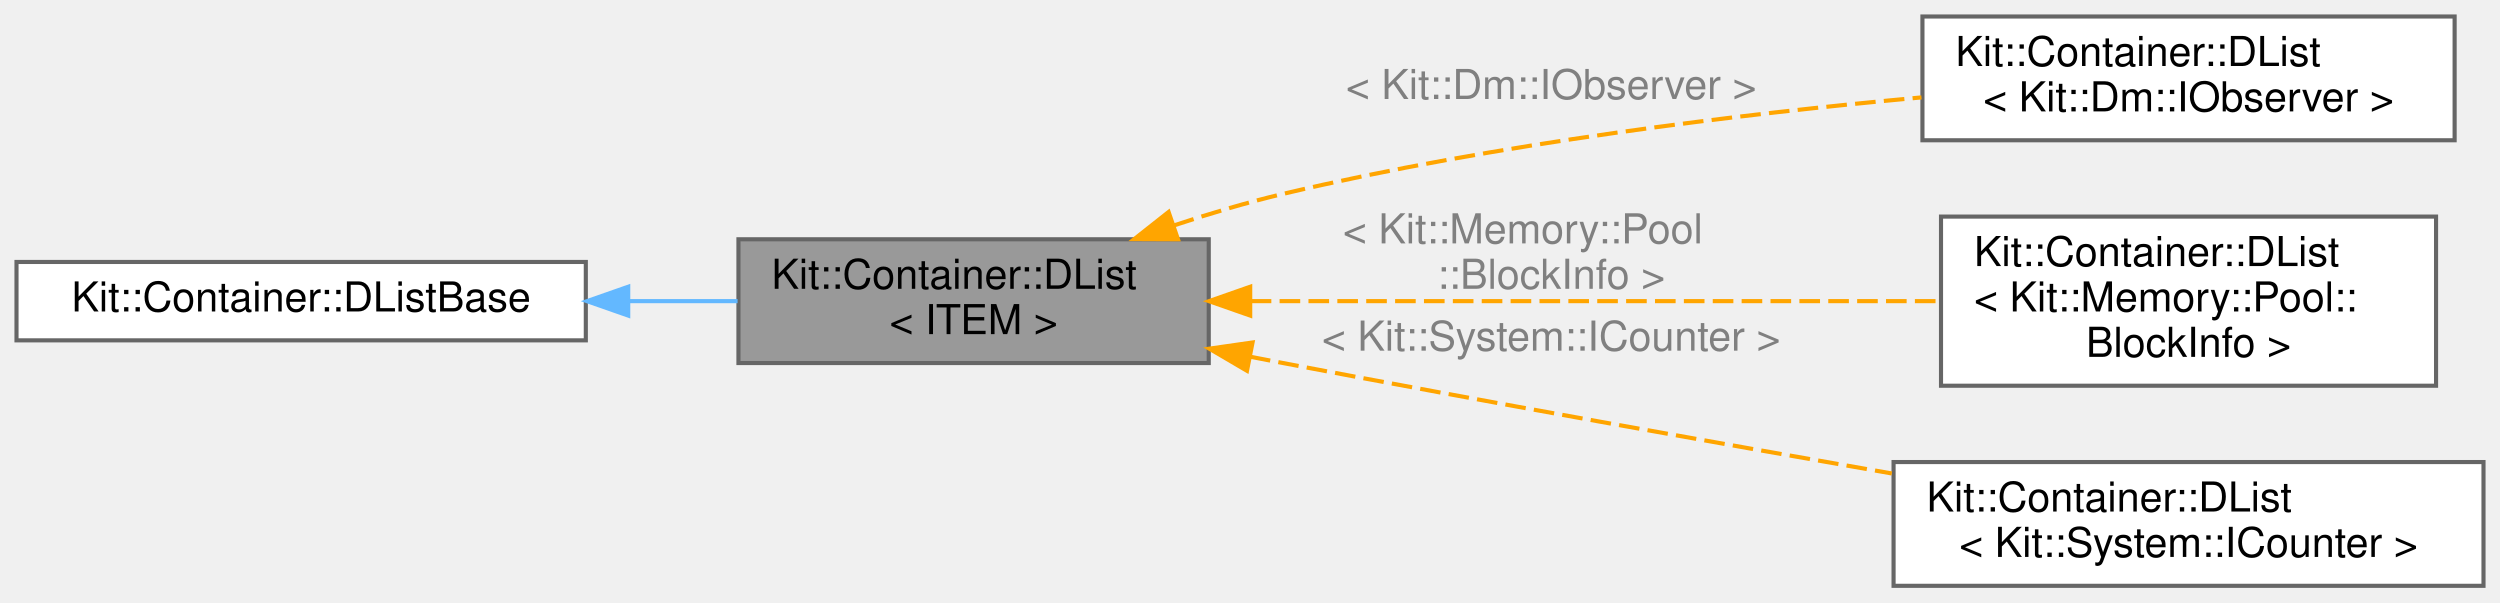
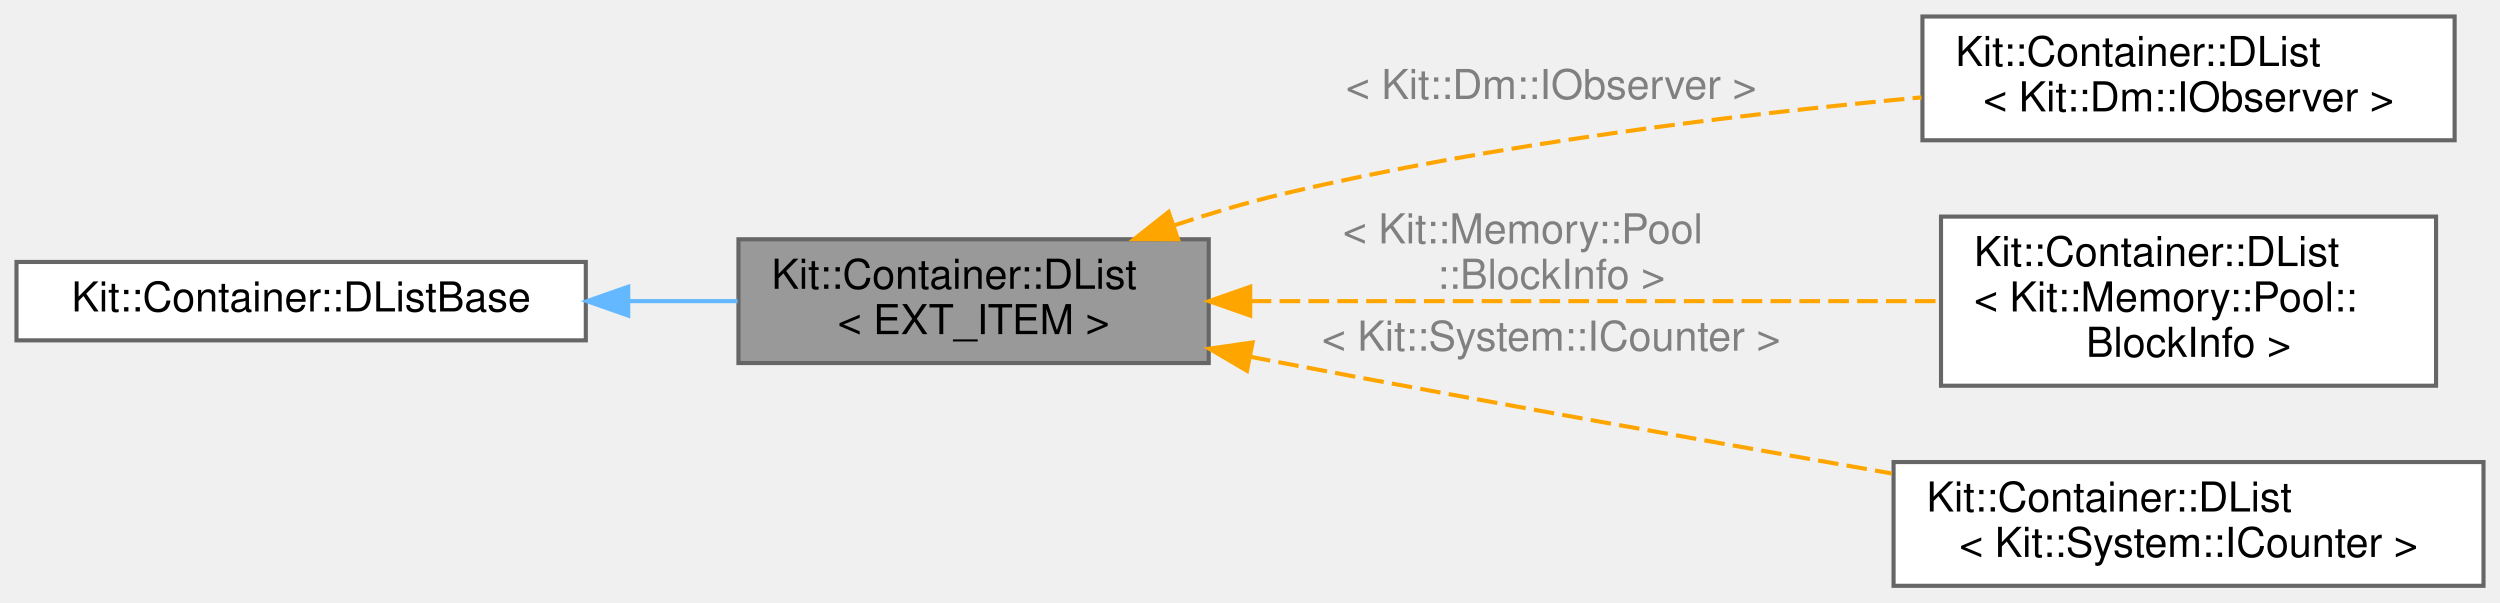
<svg xmlns="http://www.w3.org/2000/svg" xmlns:xlink="http://www.w3.org/1999/xlink" width="606pt" height="146pt" viewBox="0.00 0.00 606.00 146.00">
  <g id="graph0" class="graph" transform="scale(1 1) rotate(0) translate(4 142)">
    <g id="Node000001" class="node">
      <g id="a_Node000001">
-         <a xlink:title="This template class implements a singly linked list which maintains the ordering imposed on it by the...">
+         <a xlink:title="This template class implements a double linked list which maintains the ordering imposed on it by the...">
          <polygon fill="#999999" stroke="#666666" points="289,-84 175,-84 175,-54 289,-54 289,-84" />
          <text text-anchor="start" x="183" y="-72" font-family="Helvetica,sans-Serif" font-size="10.00">Kit::Container::DList</text>
-           <text text-anchor="middle" x="232" y="-61" font-family="Helvetica,sans-Serif" font-size="10.00">&lt; ITEM &gt;</text>
+           <text text-anchor="middle" x="232" y="-61" font-family="Helvetica,sans-Serif" font-size="10.00">&lt; EXT_ITEM &gt;</text>
        </a>
      </g>
    </g>
    <g id="Node000003" class="node">
      <g id="a_Node000003">
        <a xlink:href="class_kit_1_1_container_1_1_d_list.html" target="_top" xlink:title=" ">
          <polygon fill="white" stroke="#666666" points="591,-138 462,-138 462,-108 591,-108 591,-138" />
          <text text-anchor="start" x="470" y="-126" font-family="Helvetica,sans-Serif" font-size="10.00">Kit::Container::DList</text>
          <text text-anchor="middle" x="526.5" y="-115" font-family="Helvetica,sans-Serif" font-size="10.00">&lt; Kit::Dm::IObserver &gt;</text>
        </a>
      </g>
    </g>
    <g id="edge2_Node000001_Node000003" class="edge">
      <g id="a_edge2_Node000001_Node000003">
        <a xlink:title=" ">
          <path fill="none" stroke="orange" stroke-dasharray="5,2" d="M280.57,-87.36C289.27,-90.25 298.34,-92.95 307,-95 358.35,-107.17 417.84,-114.35 461.76,-118.39" />
          <polygon fill="orange" stroke="orange" points="281.54,-84 270.95,-84.05 279.27,-90.62 281.54,-84" />
        </a>
      </g>
      <text text-anchor="middle" x="372" y="-118" font-family="Helvetica,sans-Serif" font-size="10.00" fill="grey"> &lt; Kit::Dm::IObserver &gt;</text>
    </g>
    <g id="Node000004" class="node">
      <g id="a_Node000004">
        <a xlink:href="class_kit_1_1_container_1_1_d_list.html" target="_top" xlink:title=" ">
          <polygon fill="white" stroke="#666666" points="586.5,-89.5 466.5,-89.5 466.5,-48.5 586.5,-48.5 586.5,-89.5" />
          <text text-anchor="start" x="474.5" y="-77.5" font-family="Helvetica,sans-Serif" font-size="10.00">Kit::Container::DList</text>
          <text text-anchor="start" x="474.5" y="-66.5" font-family="Helvetica,sans-Serif" font-size="10.00">&lt; Kit::Memory::Pool::</text>
          <text text-anchor="middle" x="526.5" y="-55.5" font-family="Helvetica,sans-Serif" font-size="10.00">BlockInfo &gt;</text>
        </a>
      </g>
    </g>
    <g id="edge3_Node000001_Node000004" class="edge">
      <g id="a_edge3_Node000001_Node000004">
        <a xlink:title=" ">
          <path fill="none" stroke="orange" stroke-dasharray="5,2" d="M299.17,-69C349.43,-69 417.94,-69 466.38,-69" />
          <polygon fill="orange" stroke="orange" points="299.05,-65.5 289.05,-69 299.05,-72.5 299.05,-65.5" />
        </a>
      </g>
      <text text-anchor="start" x="321.5" y="-83" font-family="Helvetica,sans-Serif" font-size="10.00" fill="grey"> &lt; Kit::Memory::Pool</text>
      <text text-anchor="middle" x="372" y="-72" font-family="Helvetica,sans-Serif" font-size="10.00" fill="grey">::BlockInfo &gt;</text>
    </g>
    <g id="Node000005" class="node">
      <g id="a_Node000005">
        <a xlink:href="class_kit_1_1_container_1_1_d_list.html" target="_top" xlink:title=" ">
          <polygon fill="white" stroke="#666666" points="598,-30 455,-30 455,0 598,0 598,-30" />
          <text text-anchor="start" x="463" y="-18" font-family="Helvetica,sans-Serif" font-size="10.00">Kit::Container::DList</text>
          <text text-anchor="middle" x="526.5" y="-7" font-family="Helvetica,sans-Serif" font-size="10.00">&lt; Kit::System::ICounter &gt;</text>
        </a>
      </g>
    </g>
    <g id="edge4_Node000001_Node000005" class="edge">
      <g id="a_edge4_Node000001_Node000005">
        <a xlink:title=" ">
          <path fill="none" stroke="orange" stroke-dasharray="5,2" d="M298.99,-55.54C301.7,-55.02 304.37,-54.5 307,-54 356.21,-44.62 411.78,-34.71 454.57,-27.23" />
          <polygon fill="orange" stroke="orange" points="298.27,-52.12 289.13,-57.48 299.62,-58.99 298.27,-52.12" />
        </a>
      </g>
      <text text-anchor="middle" x="372" y="-57" font-family="Helvetica,sans-Serif" font-size="10.00" fill="grey"> &lt; Kit::System::ICounter &gt;</text>
    </g>
    <g id="Node000002" class="node">
      <g id="a_Node000002">
        <a xlink:href="class_kit_1_1_container_1_1_d_list_base.html" target="_top" xlink:title="This protected base class implements a NON-TYPE-SAFE a doubly linked list which maintains the orderin...">
          <polygon fill="white" stroke="#666666" points="138,-78.5 0,-78.5 0,-59.5 138,-59.5 138,-78.5" />
          <text text-anchor="middle" x="69" y="-66.5" font-family="Helvetica,sans-Serif" font-size="10.00">Kit::Container::DListBase</text>
        </a>
      </g>
    </g>
    <g id="edge1_Node000001_Node000002" class="edge">
      <g id="a_edge1_Node000001_Node000002">
        <a xlink:title=" ">
          <path fill="none" stroke="#63b8ff" d="M148.32,-69C157.26,-69 166.22,-69 174.79,-69" />
          <polygon fill="#63b8ff" stroke="#63b8ff" points="148.28,-65.5 138.28,-69 148.28,-72.5 148.28,-65.5" />
        </a>
      </g>
    </g>
  </g>
</svg>
